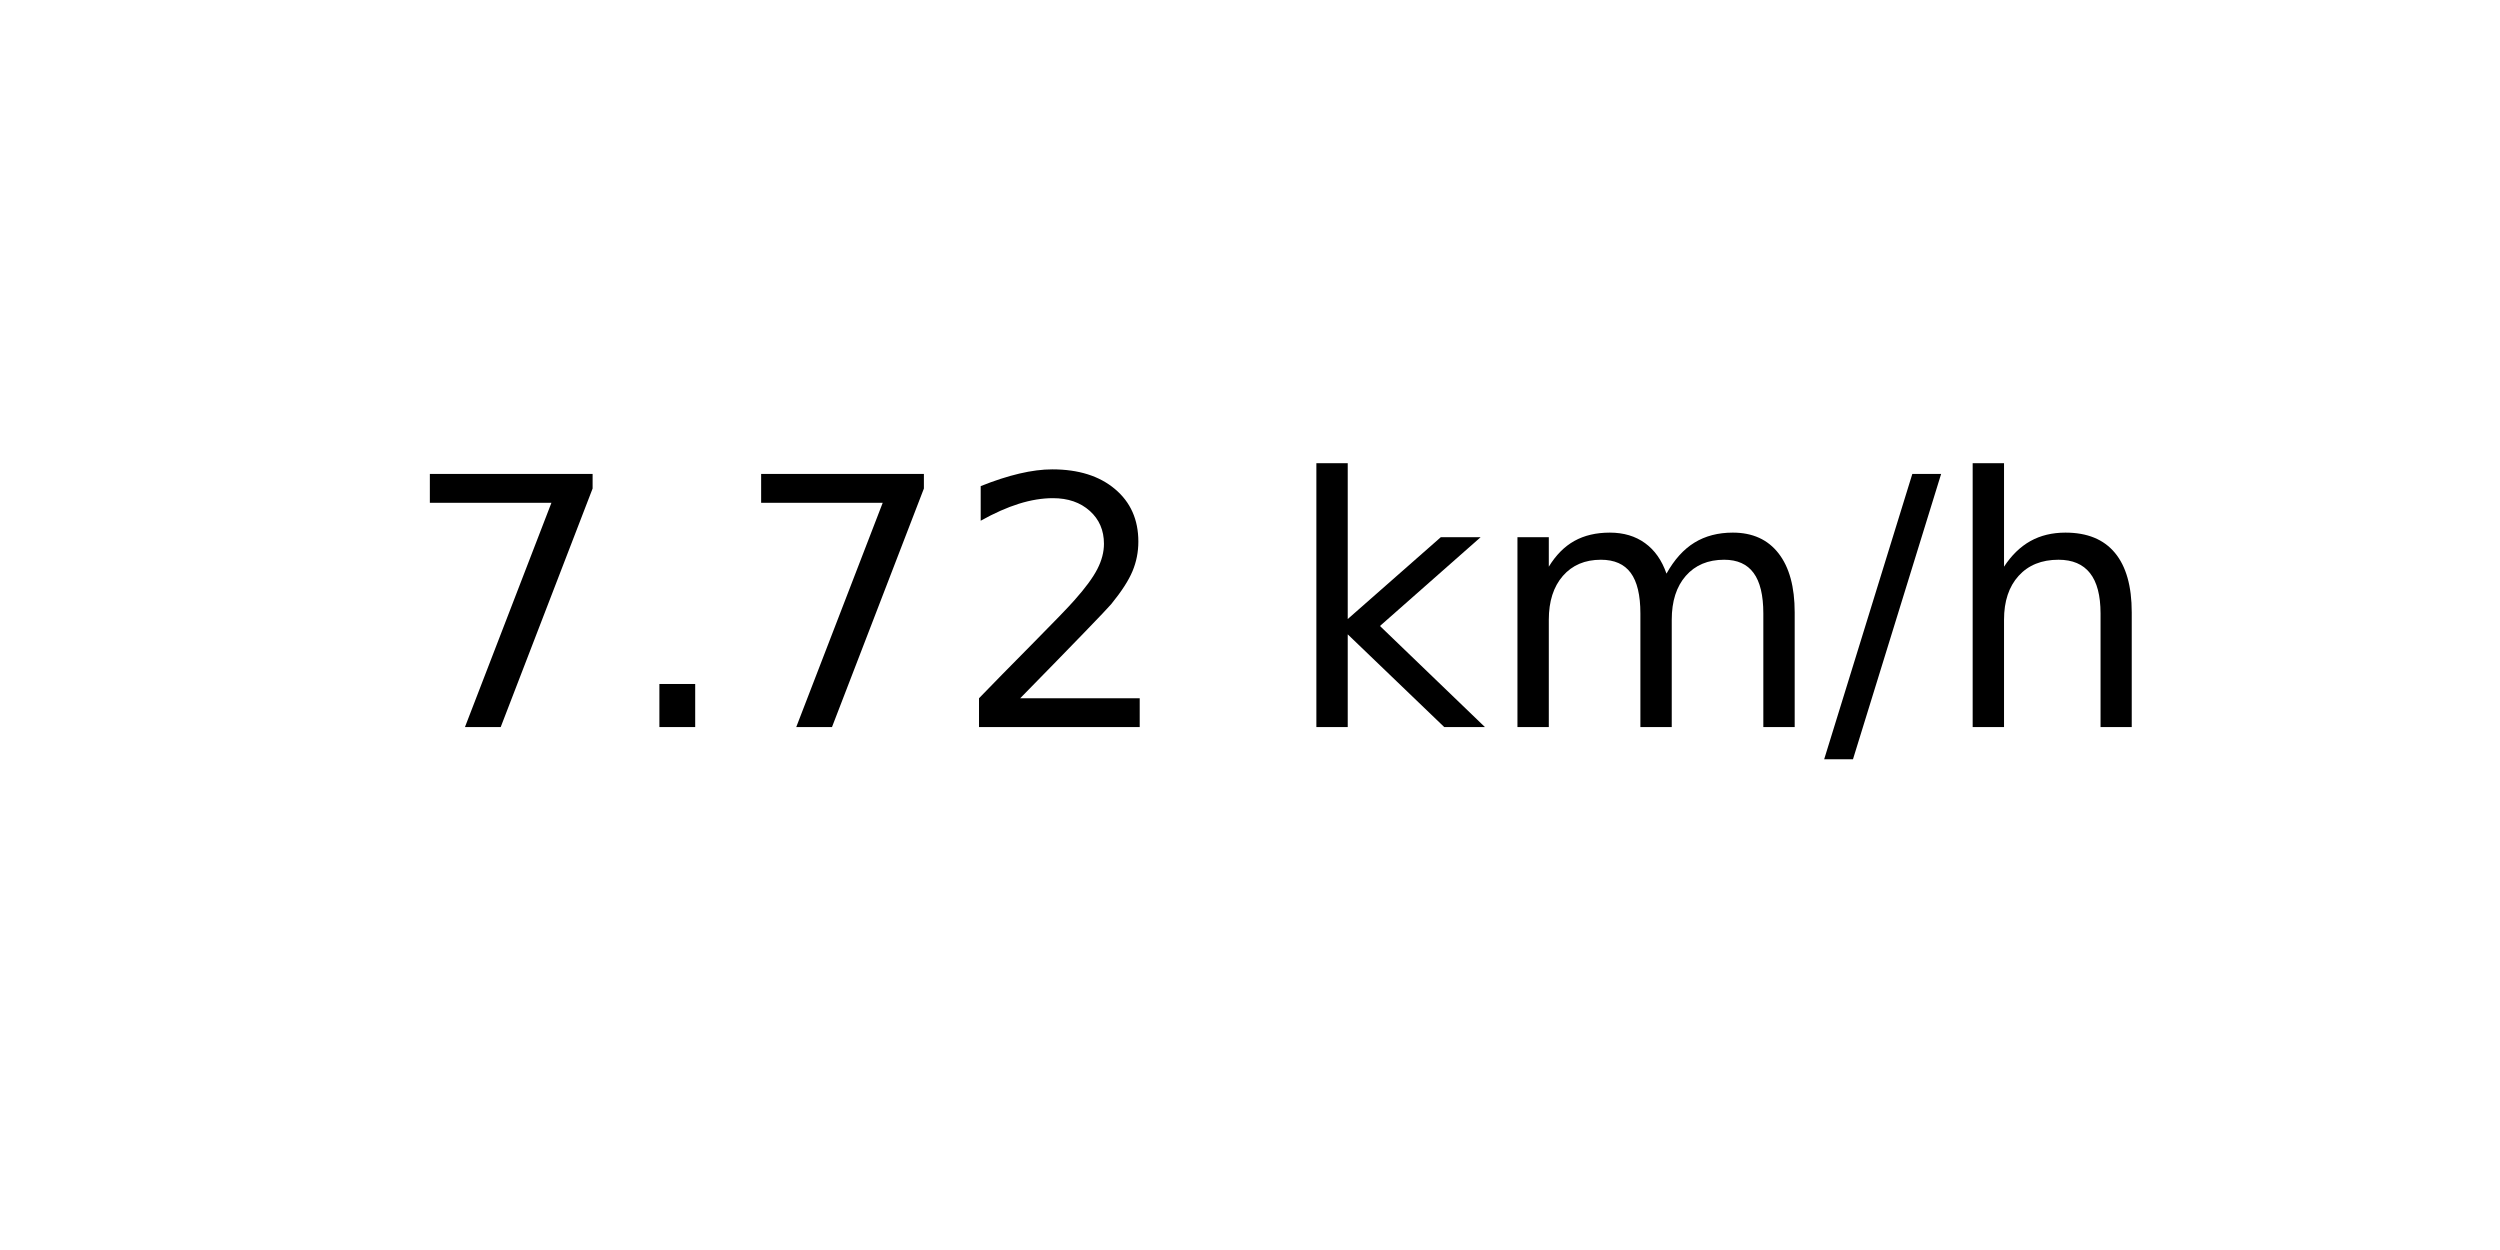
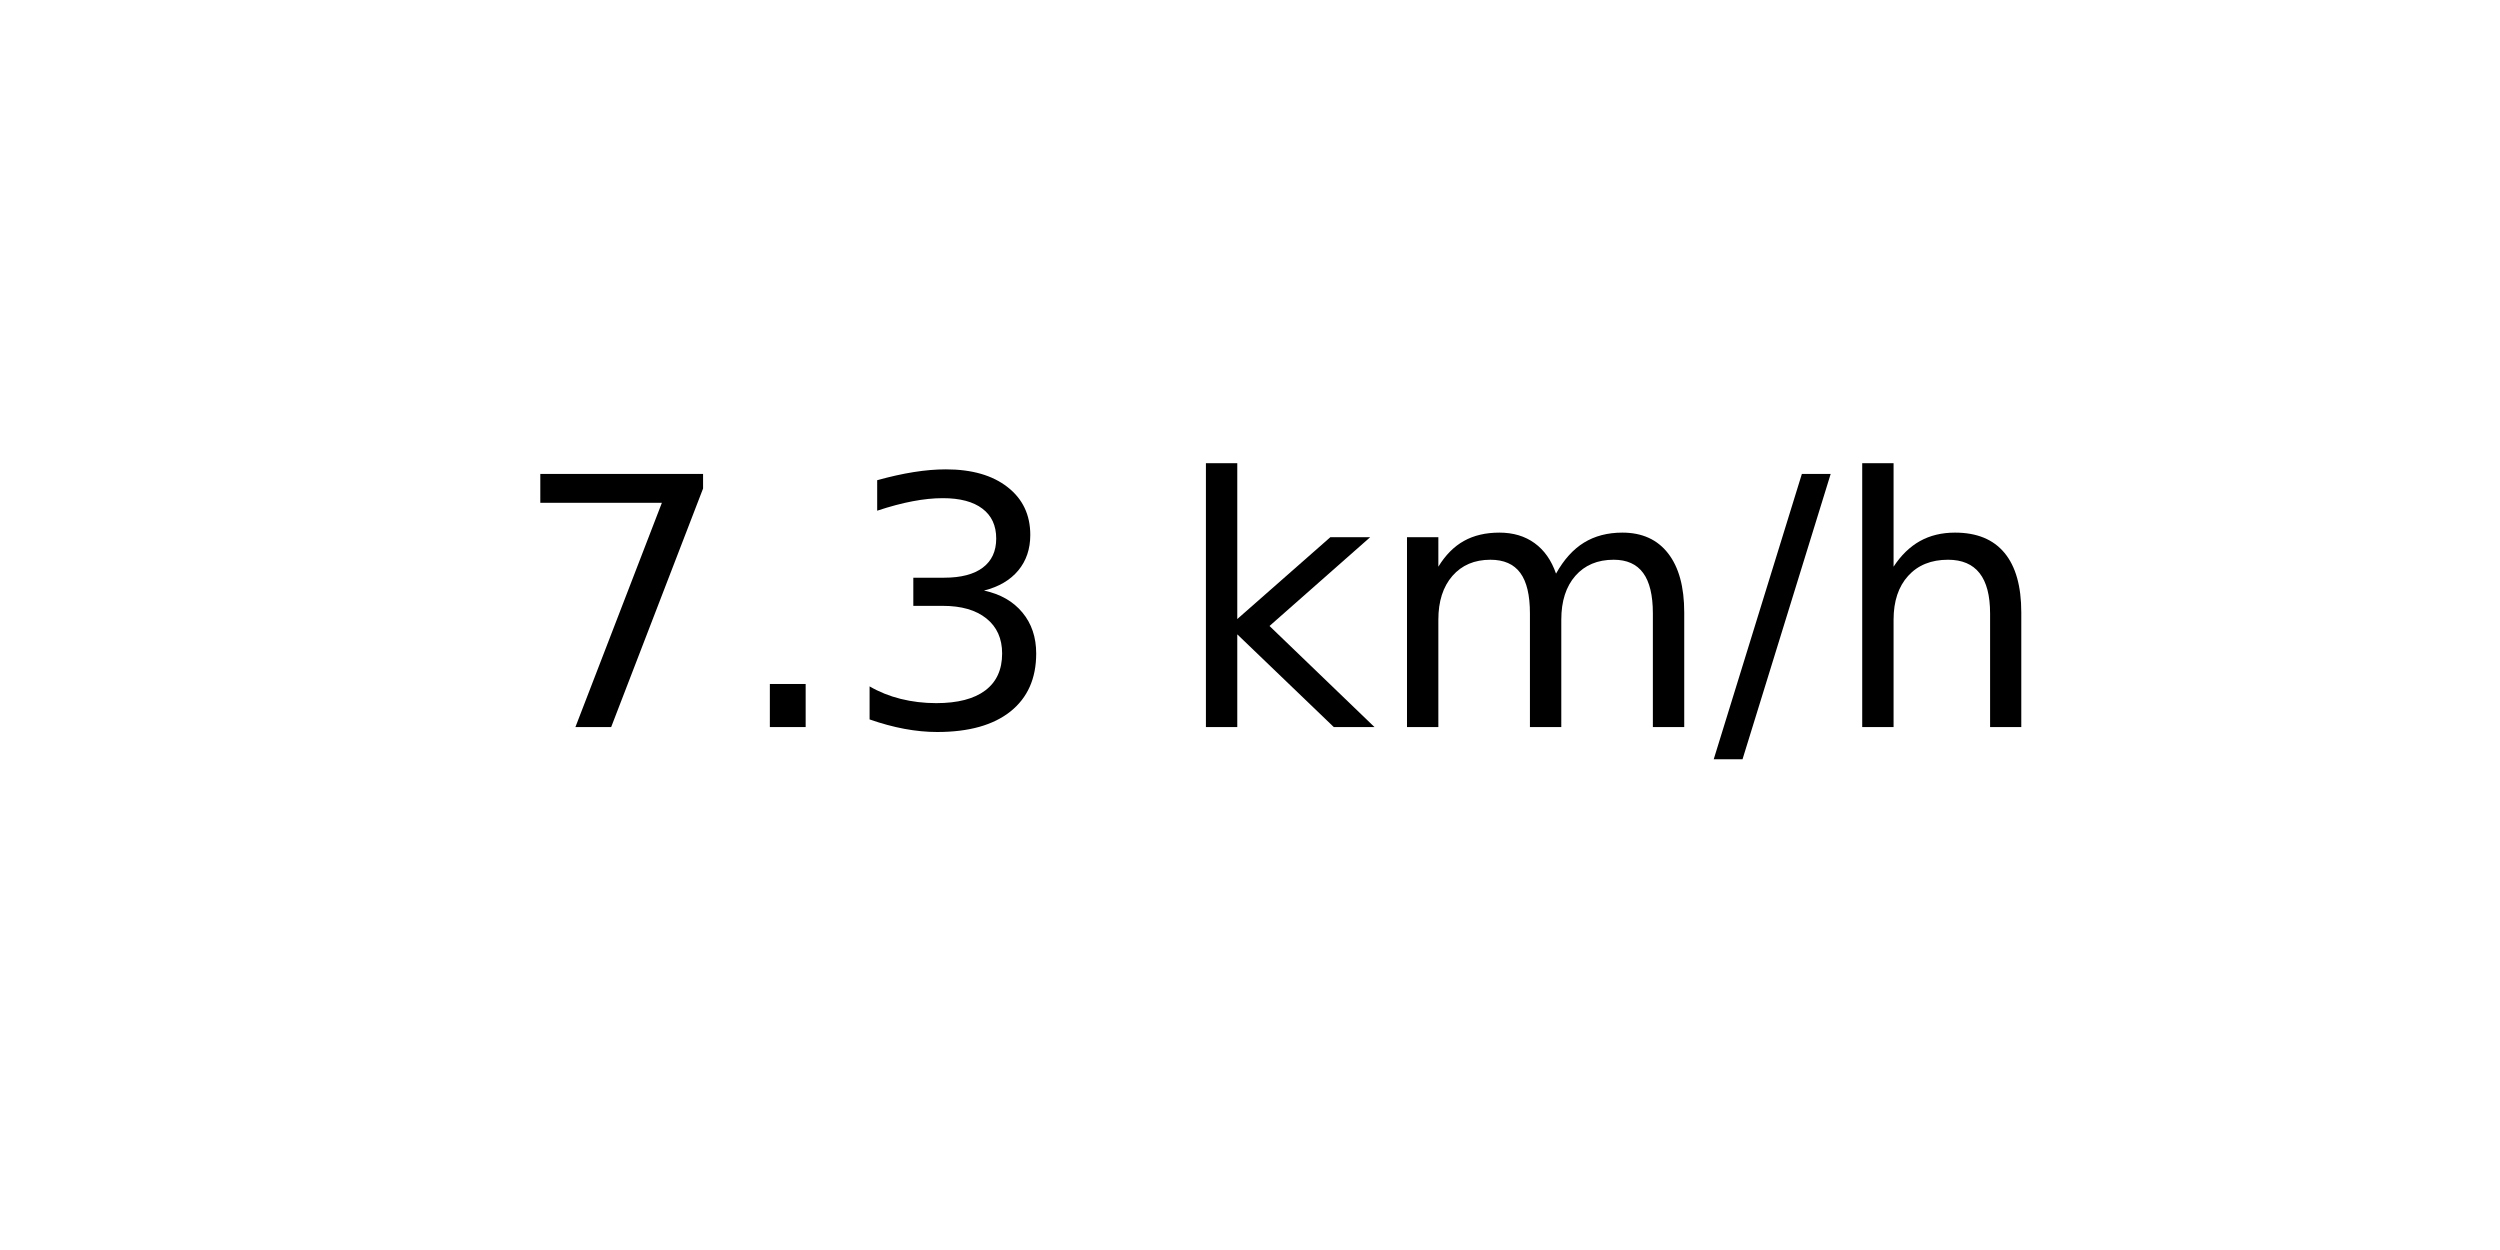
<svg xmlns="http://www.w3.org/2000/svg" xmlns:xlink="http://www.w3.org/1999/xlink" width="72pt" height="36pt" viewBox="0 0 72 36" version="1.1">
  <defs>
    <style type="text/css">*{stroke-linejoin: round; stroke-linecap: butt}</style>
  </defs>
  <g id="figure_1">
    <g id="axes_1">
      <g id="text_1">
-         <g transform="translate(11.55937 20.93937) scale(0.1 -0.1)">
+         <g transform="translate(14.74062 20.93937) scale(0.1 -0.1)">
          <defs>
            <path id="DejaVuSans-37" d="M 525 4666  L 3525 4666  L 3525 4397  L 1831 0  L 1172 0  L 2766 4134  L 525 4134  L 525 4666  z " transform="scale(0.015625)" />
            <path id="DejaVuSans-2e" d="M 684 794  L 1344 794  L 1344 0  L 684 0  L 684 794  z " transform="scale(0.015625)" />
-             <path id="DejaVuSans-32" d="M 1228 531  L 3431 531  L 3431 0  L 469 0  L 469 531  Q 828 903 1448 1529  Q 2069 2156 2228 2338  Q 2531 2678 2651 2914  Q 2772 3150 2772 3378  Q 2772 3750 2511 3984  Q 2250 4219 1831 4219  Q 1534 4219 1204 4116  Q 875 4013 500 3803  L 500 4441  Q 881 4594 1212 4672  Q 1544 4750 1819 4750  Q 2544 4750 2975 4387  Q 3406 4025 3406 3419  Q 3406 3131 3298 2873  Q 3191 2616 2906 2266  Q 2828 2175 2409 1742  Q 1991 1309 1228 531  z " transform="scale(0.015625)" />
+             <path id="DejaVuSans-33" d="M 2597 2516  Q 3050 2419 3304 2112  Q 3559 1806 3559 1356  Q 3559 666 3084 287  Q 2609 -91 1734 -91  Q 1441 -91 1130 -33  Q 819 25 488 141  L 488 750  Q 750 597 1062 519  Q 1375 441 1716 441  Q 2309 441 2620 675  Q 2931 909 2931 1356  Q 2931 1769 2642 2001  Q 2353 2234 1838 2234  L 1294 2234  L 1294 2753  L 1863 2753  Q 2328 2753 2575 2939  Q 2822 3125 2822 3475  Q 2822 3834 2567 4026  Q 2313 4219 1838 4219  Q 1578 4219 1281 4162  Q 984 4106 628 3988  L 628 4550  Q 988 4650 1302 4700  Q 1616 4750 1894 4750  Q 2613 4750 3031 4423  Q 3450 4097 3450 3541  Q 3450 3153 3228 2886  Q 3006 2619 2597 2516  z " transform="scale(0.015625)" />
            <path id="DejaVuSans-20" transform="scale(0.015625)" />
            <path id="DejaVuSans-6b" d="M 581 4863  L 1159 4863  L 1159 1991  L 2875 3500  L 3609 3500  L 1753 1863  L 3688 0  L 2938 0  L 1159 1709  L 1159 0  L 581 0  L 581 4863  z " transform="scale(0.015625)" />
            <path id="DejaVuSans-6d" d="M 3328 2828  Q 3544 3216 3844 3400  Q 4144 3584 4550 3584  Q 5097 3584 5394 3201  Q 5691 2819 5691 2113  L 5691 0  L 5113 0  L 5113 2094  Q 5113 2597 4934 2840  Q 4756 3084 4391 3084  Q 3944 3084 3684 2787  Q 3425 2491 3425 1978  L 3425 0  L 2847 0  L 2847 2094  Q 2847 2600 2669 2842  Q 2491 3084 2119 3084  Q 1678 3084 1418 2786  Q 1159 2488 1159 1978  L 1159 0  L 581 0  L 581 3500  L 1159 3500  L 1159 2956  Q 1356 3278 1631 3431  Q 1906 3584 2284 3584  Q 2666 3584 2933 3390  Q 3200 3197 3328 2828  z " transform="scale(0.015625)" />
            <path id="DejaVuSans-2f" d="M 1625 4666  L 2156 4666  L 531 -594  L 0 -594  L 1625 4666  z " transform="scale(0.015625)" />
            <path id="DejaVuSans-68" d="M 3513 2113  L 3513 0  L 2938 0  L 2938 2094  Q 2938 2591 2744 2837  Q 2550 3084 2163 3084  Q 1697 3084 1428 2787  Q 1159 2491 1159 1978  L 1159 0  L 581 0  L 581 4863  L 1159 4863  L 1159 2956  Q 1366 3272 1645 3428  Q 1925 3584 2291 3584  Q 2894 3584 3203 3211  Q 3513 2838 3513 2113  z " transform="scale(0.015625)" />
          </defs>
          <use xlink:href="#DejaVuSans-37" />
          <use xlink:href="#DejaVuSans-2e" x="63.623" />
-           <use xlink:href="#DejaVuSans-37" x="95.41" />
-           <use xlink:href="#DejaVuSans-32" x="159.033" />
-           <use xlink:href="#DejaVuSans-20" x="222.656" />
-           <use xlink:href="#DejaVuSans-6b" x="254.443" />
-           <use xlink:href="#DejaVuSans-6d" x="312.354" />
-           <use xlink:href="#DejaVuSans-2f" x="409.766" />
-           <use xlink:href="#DejaVuSans-68" x="443.457" />
+           <use xlink:href="#DejaVuSans-33" x="95.41" />
+           <use xlink:href="#DejaVuSans-20" x="159.033" />
+           <use xlink:href="#DejaVuSans-6b" x="190.82" />
+           <use xlink:href="#DejaVuSans-6d" x="248.73" />
+           <use xlink:href="#DejaVuSans-2f" x="346.143" />
+           <use xlink:href="#DejaVuSans-68" x="379.834" />
        </g>
      </g>
    </g>
  </g>
</svg>
